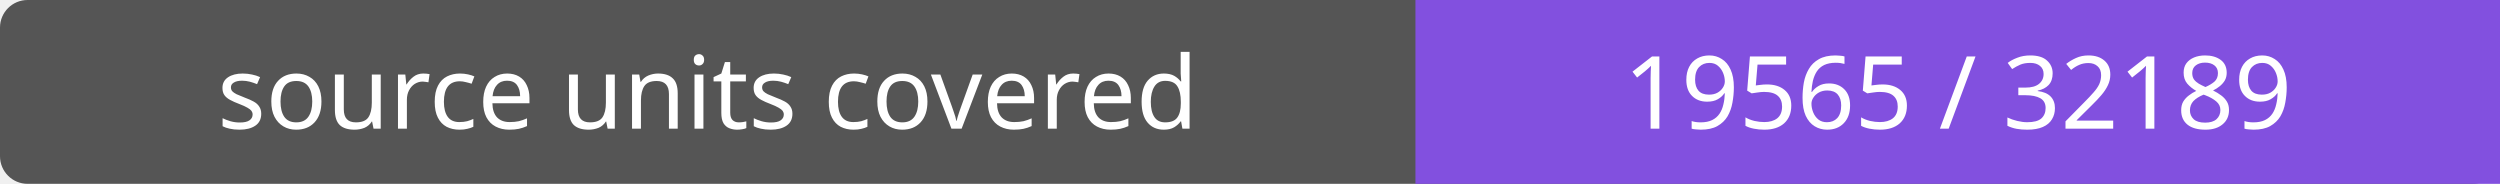
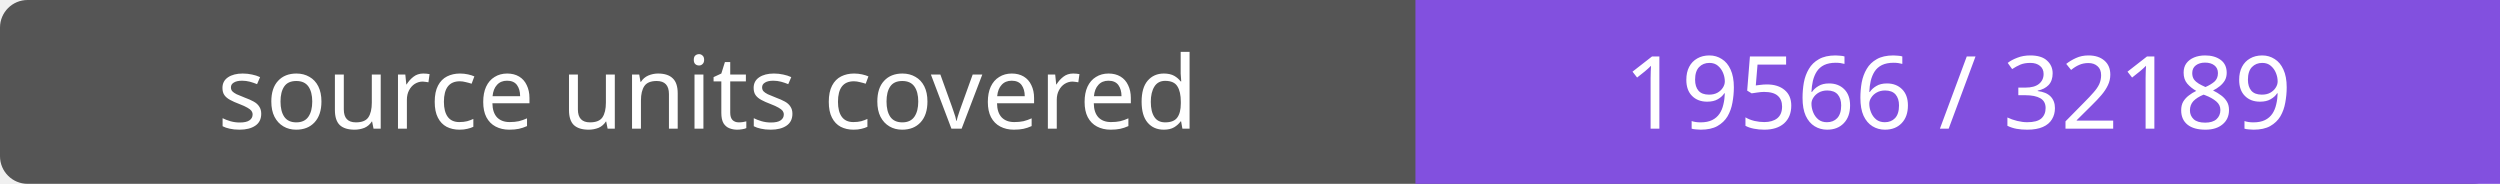
- <svg xmlns="http://www.w3.org/2000/svg" width="272" height="20" role="img" aria-label="source units covered: 19565 / 32189">
+ <svg xmlns="http://www.w3.org/2000/svg" width="272" height="20" role="img" aria-label="source units covered: 19566 / 32189">
  <rect width="272" height="20" rx="3" fill="#555" />
  <path fill="#8250df" d="M154 0h118v20H154z" />
  <g fill="#fff" text-anchor="middle" font-family="Verdana,sans-serif" font-size="11">
    <text x="77.0" y="14">source units covered</text>
-     <text x="213.0" y="14">19565 / 32189</text>
+     <text x="213.0" y="14">19566 / 32189</text>
  </g>
</svg>
